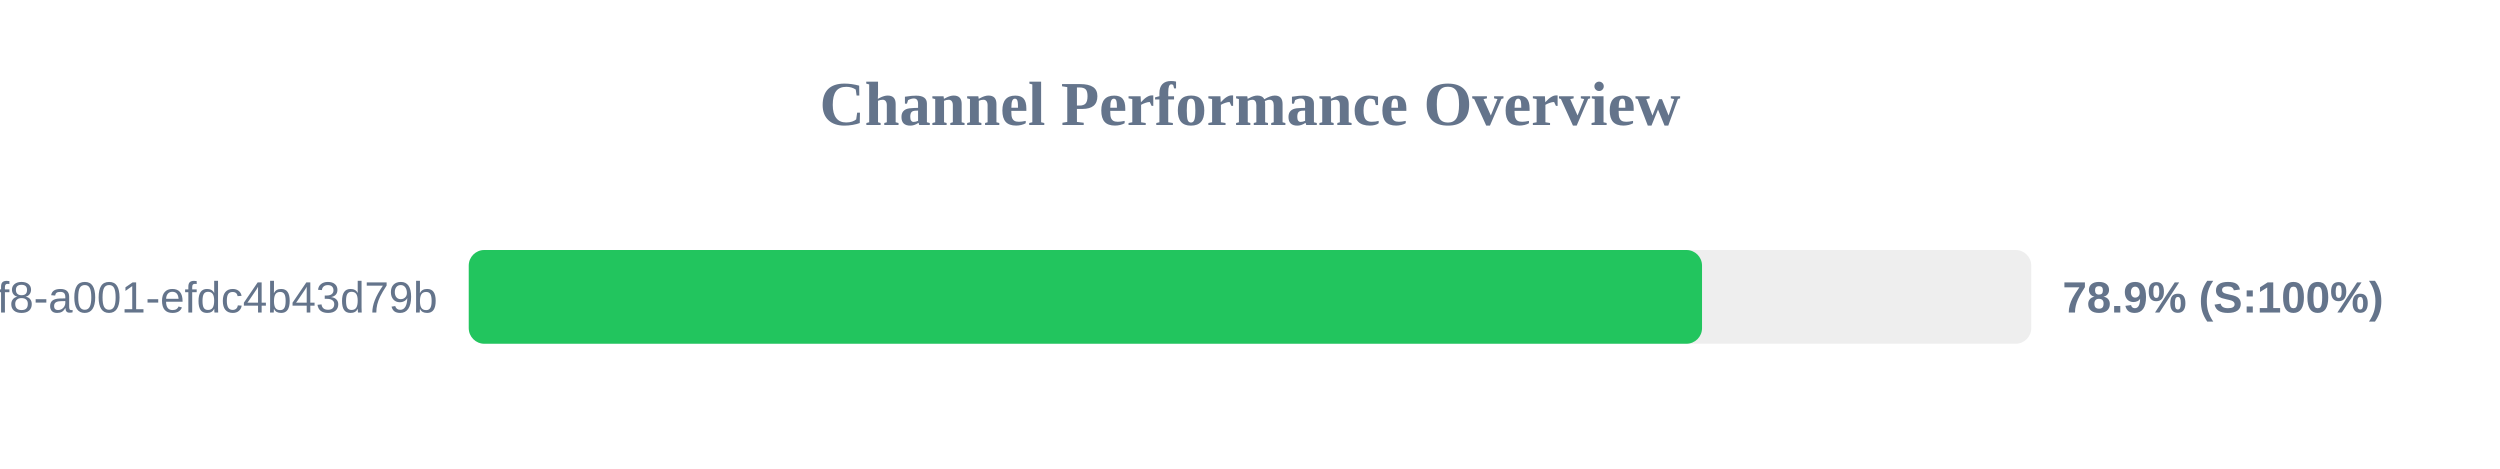
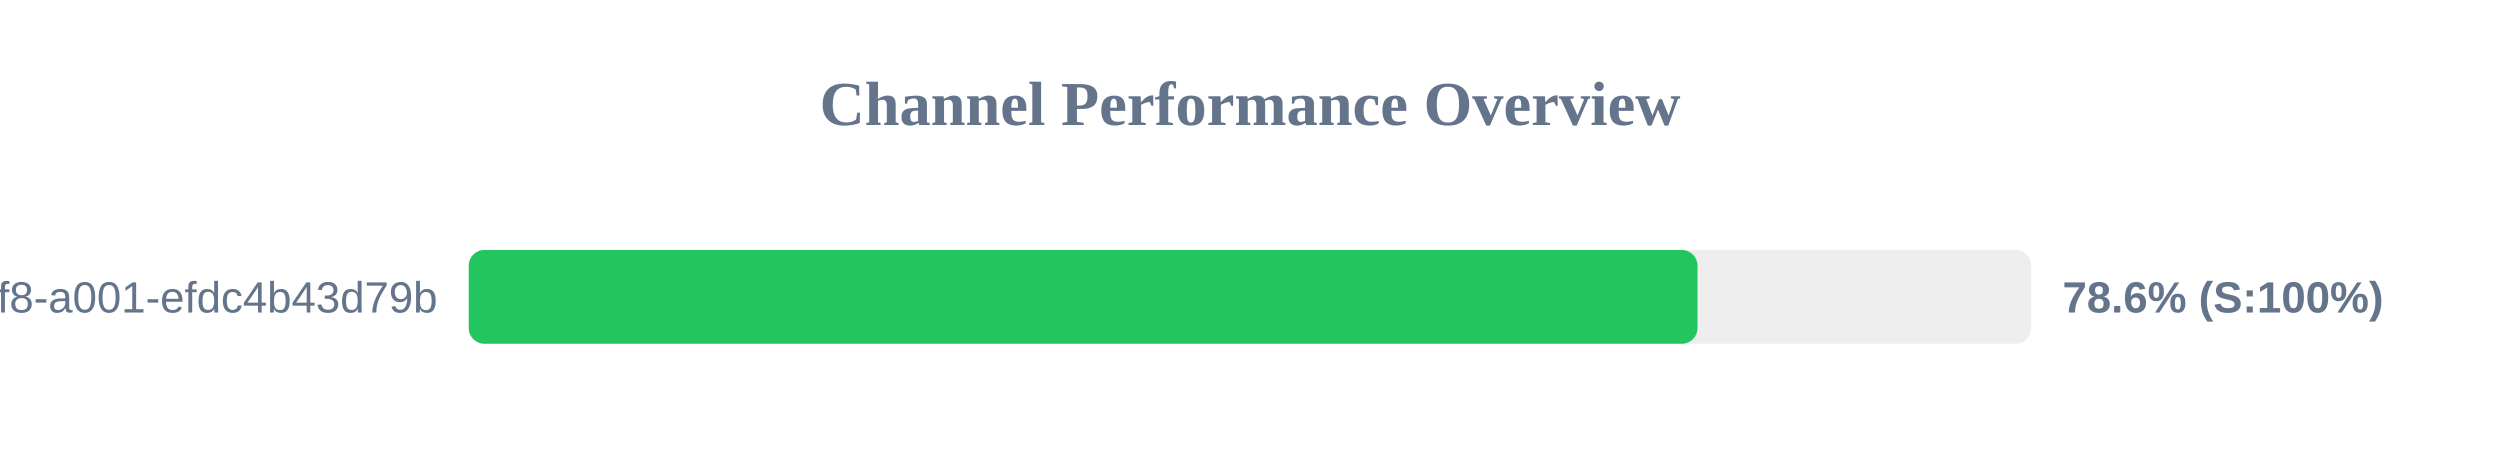
<svg xmlns="http://www.w3.org/2000/svg" width="800" height="150" version="1.1">
  <style>
        .row { font: 14px Arial; fill: #64748b; }
        .score { font: bold 14px Arial; fill: #64748b; }
    </style>
  <text x="400" y="40" text-anchor="middle" font-size="20px" font-weight="bold" fill="#64748b">Channel Performance Overview</text>
  <rect x="150" y="80" width="500" height="30" fill="#eee" rx="5" />
-   <rect x="150" y="80" width="394.65" height="30" fill="#22c55e" rx="5" />
+   <rect x="150" y="80" width="393.2" height="30" fill="#22c55e" rx="5" />
  <text x="140" y="100" text-anchor="end" class="row">?uuid=1fdb6b30-5371-4ff8-a001-efdc4b43d79b</text>
-   <text x="660" y="100" text-anchor="start" class="score">78.9% (S:100%)</text>
+   <text x="660" y="100" text-anchor="start" class="score">78.6% (S:100%)</text>
</svg>
